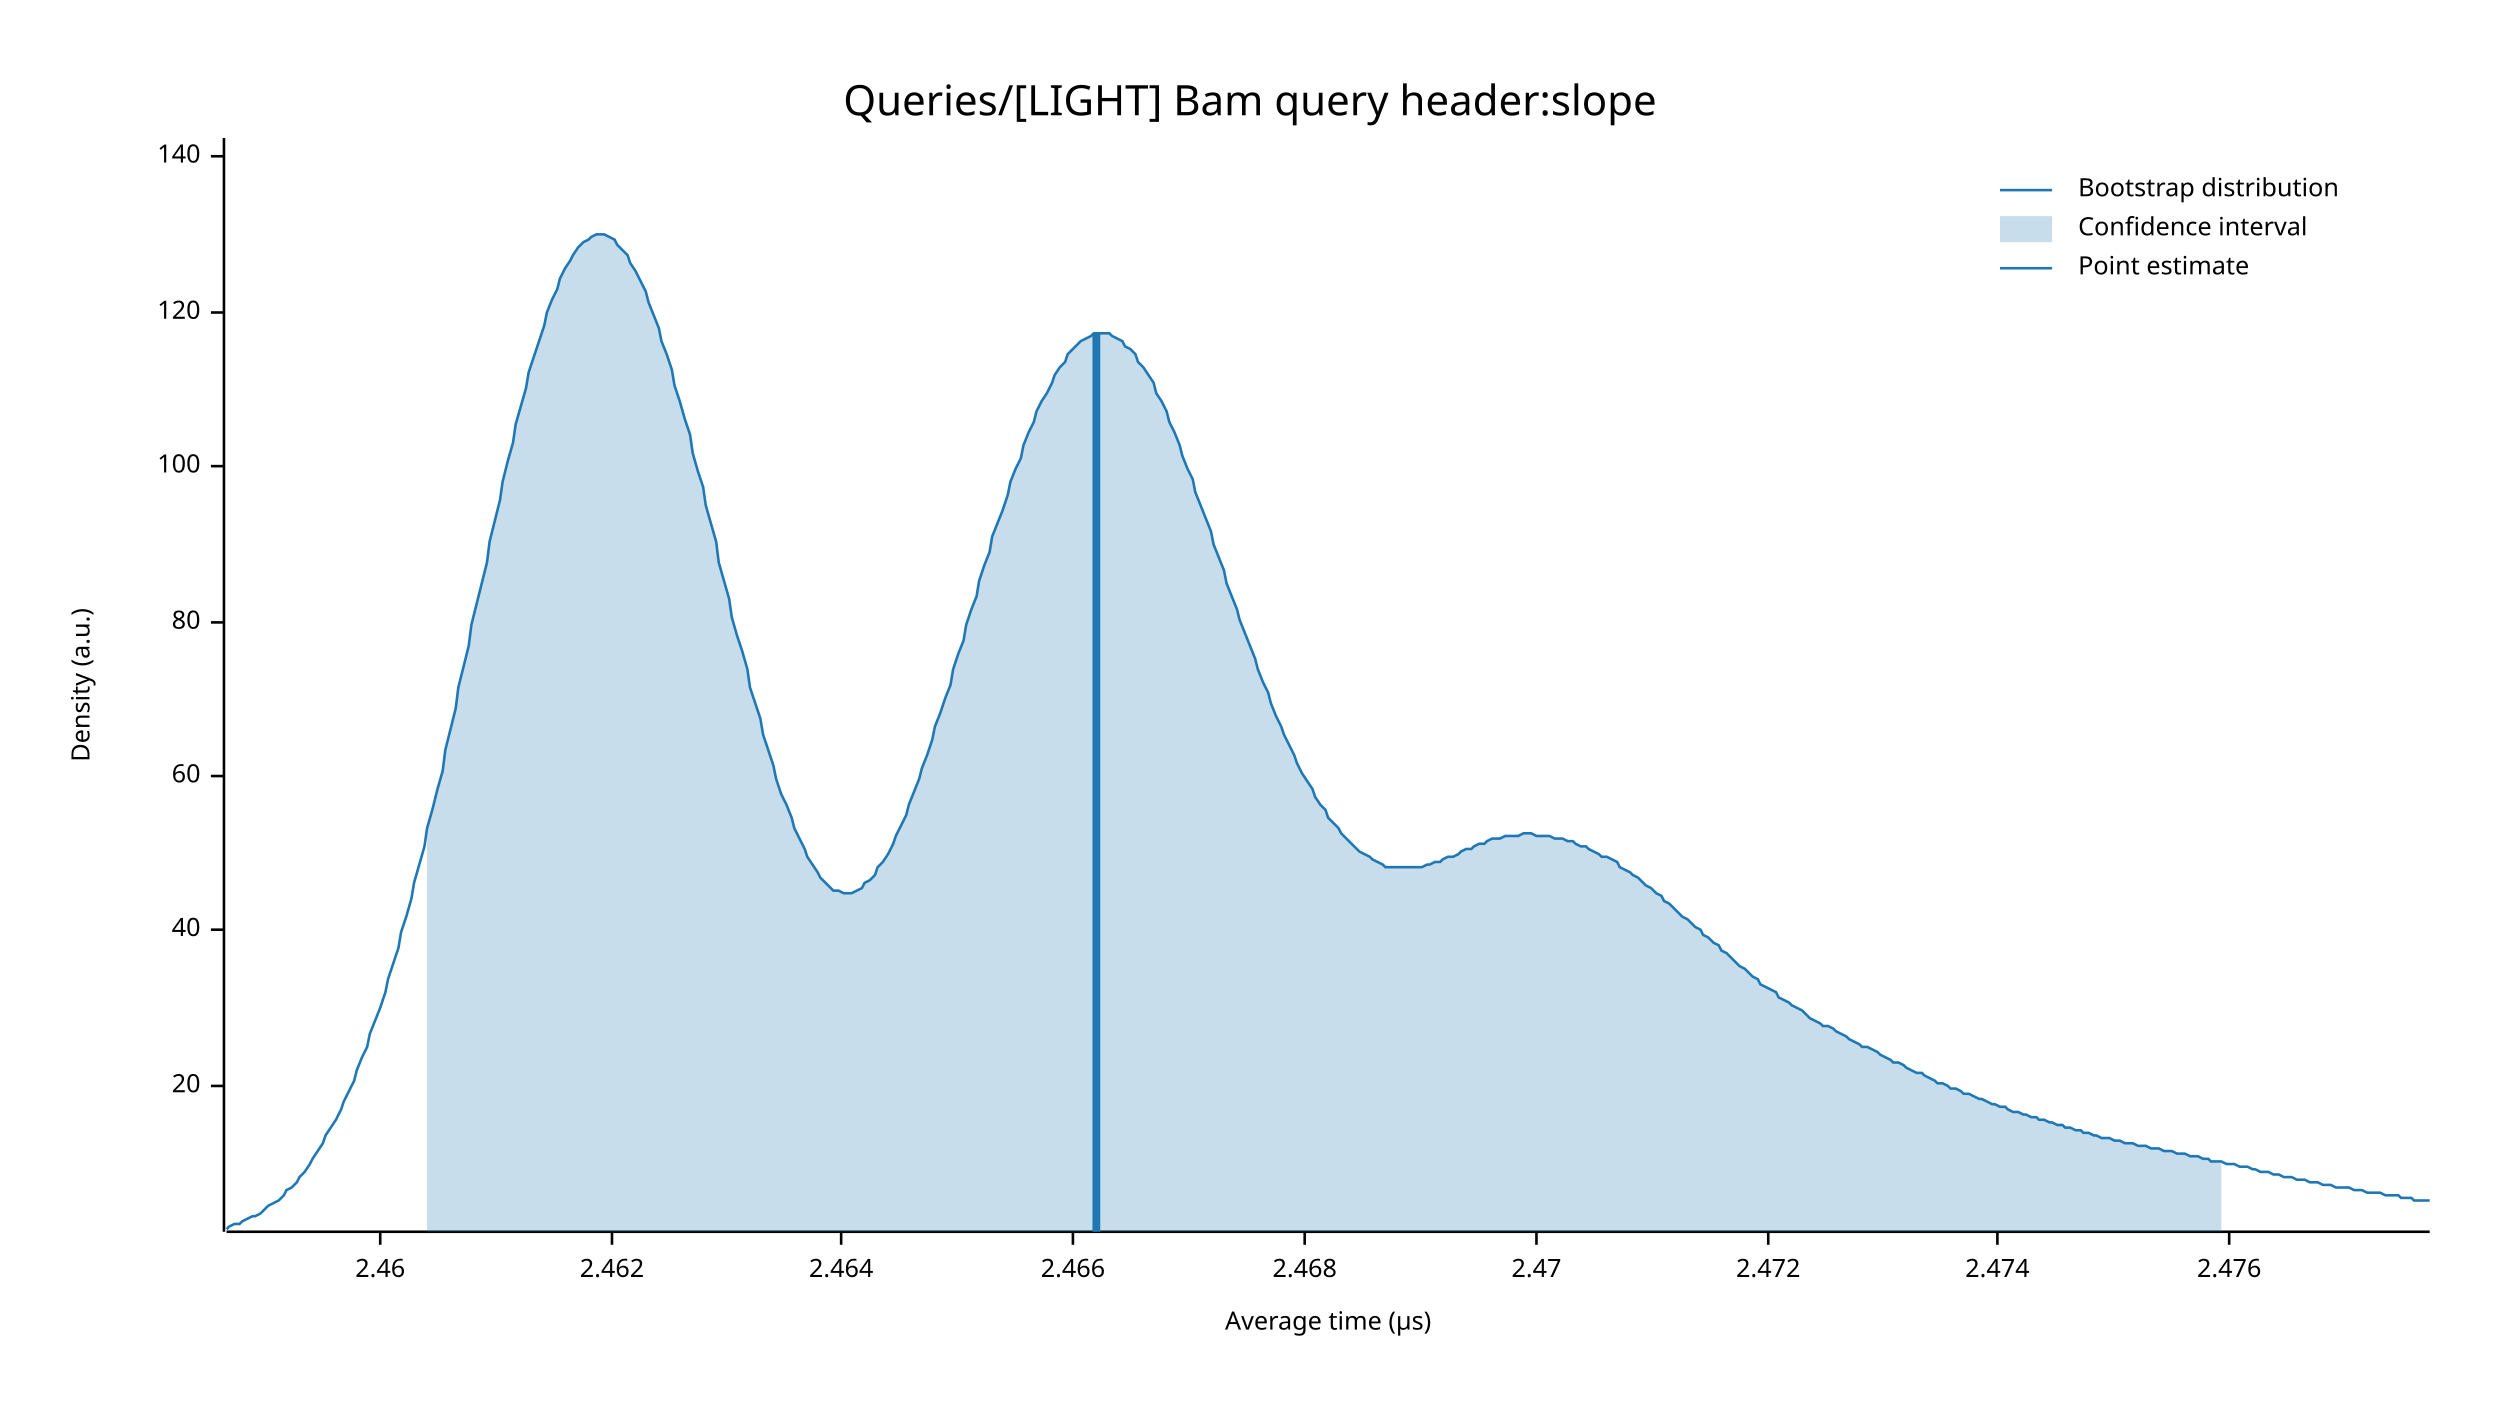
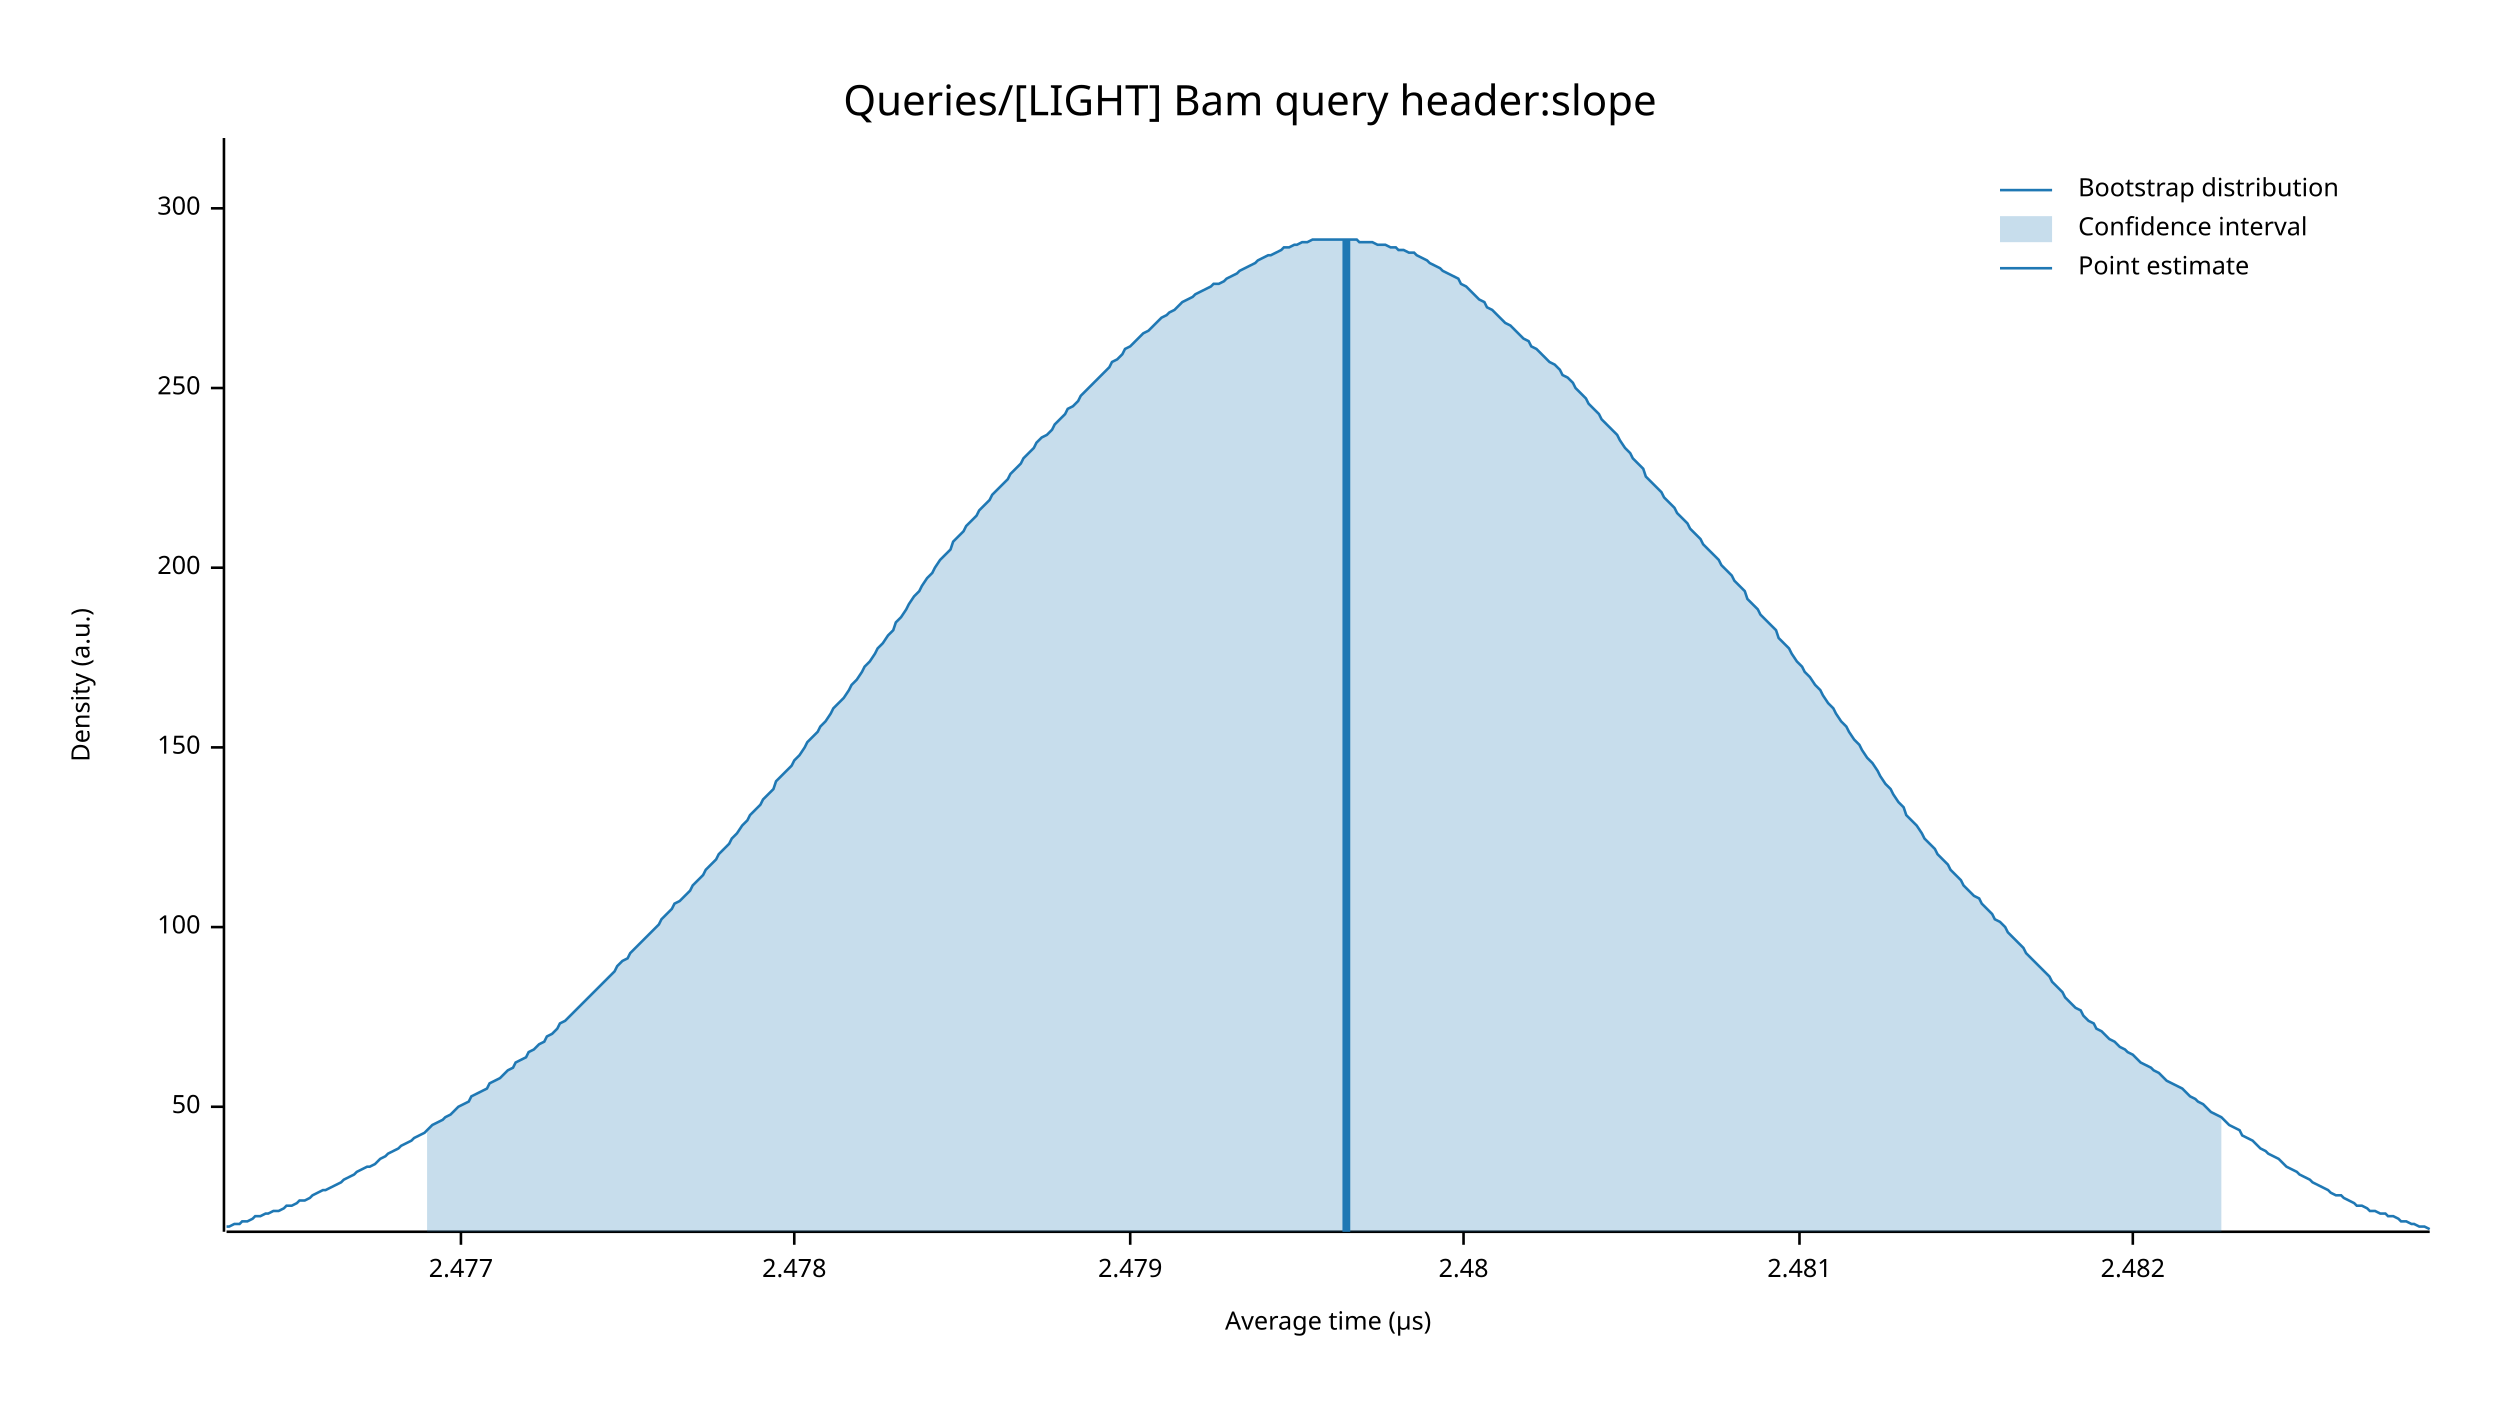
<svg xmlns="http://www.w3.org/2000/svg" width="960" height="540" viewBox="0 0 960 540">
  <text x="480" y="32" dy="0.76em" text-anchor="middle" font-family="sans-serif" font-size="16.129" opacity="1" fill="#000000">
Queries/[LIGHT] Bam query header:slope
</text>
  <text x="27" y="263" dy="0.76em" text-anchor="middle" font-family="sans-serif" font-size="9.677" opacity="1" fill="#000000" transform="rotate(270, 27, 263)">
Density (a.u.)
</text>
  <text x="510" y="513" dy="-0.5ex" text-anchor="middle" font-family="sans-serif" font-size="9.677" opacity="1" fill="#000000">
Average time (µs)
</text>
  <polyline fill="none" opacity="1" stroke="#000000" stroke-width="1" points="86,53 86,473 " />
-   <text x="77" y="417" dy="0.5ex" text-anchor="end" font-family="sans-serif" font-size="9.677" opacity="1" fill="#000000">
- 20
+   <text x="77" y="425" dy="0.5ex" text-anchor="end" font-family="sans-serif" font-size="9.677" opacity="1" fill="#000000">
+ 50
</text>
-   <polyline fill="none" opacity="1" stroke="#000000" stroke-width="1" points="81,417 86,417 " />
-   <text x="77" y="357" dy="0.5ex" text-anchor="end" font-family="sans-serif" font-size="9.677" opacity="1" fill="#000000">
- 40
- </text>
-   <polyline fill="none" opacity="1" stroke="#000000" stroke-width="1" points="81,357 86,357 " />
-   <text x="77" y="298" dy="0.5ex" text-anchor="end" font-family="sans-serif" font-size="9.677" opacity="1" fill="#000000">
- 60
- </text>
-   <polyline fill="none" opacity="1" stroke="#000000" stroke-width="1" points="81,298 86,298 " />
-   <text x="77" y="239" dy="0.5ex" text-anchor="end" font-family="sans-serif" font-size="9.677" opacity="1" fill="#000000">
- 80
- </text>
-   <polyline fill="none" opacity="1" stroke="#000000" stroke-width="1" points="81,239 86,239 " />
-   <text x="77" y="179" dy="0.5ex" text-anchor="end" font-family="sans-serif" font-size="9.677" opacity="1" fill="#000000">
+   <polyline fill="none" opacity="1" stroke="#000000" stroke-width="1" points="81,425 86,425 " />
+   <text x="77" y="356" dy="0.5ex" text-anchor="end" font-family="sans-serif" font-size="9.677" opacity="1" fill="#000000">
100
</text>
-   <polyline fill="none" opacity="1" stroke="#000000" stroke-width="1" points="81,179 86,179 " />
-   <text x="77" y="120" dy="0.5ex" text-anchor="end" font-family="sans-serif" font-size="9.677" opacity="1" fill="#000000">
- 120
+   <polyline fill="none" opacity="1" stroke="#000000" stroke-width="1" points="81,356 86,356 " />
+   <text x="77" y="287" dy="0.5ex" text-anchor="end" font-family="sans-serif" font-size="9.677" opacity="1" fill="#000000">
+ 150
</text>
-   <polyline fill="none" opacity="1" stroke="#000000" stroke-width="1" points="81,120 86,120 " />
-   <text x="77" y="60" dy="0.5ex" text-anchor="end" font-family="sans-serif" font-size="9.677" opacity="1" fill="#000000">
- 140
+   <polyline fill="none" opacity="1" stroke="#000000" stroke-width="1" points="81,287 86,287 " />
+   <text x="77" y="218" dy="0.5ex" text-anchor="end" font-family="sans-serif" font-size="9.677" opacity="1" fill="#000000">
+ 200
</text>
-   <polyline fill="none" opacity="1" stroke="#000000" stroke-width="1" points="81,60 86,60 " />
+   <polyline fill="none" opacity="1" stroke="#000000" stroke-width="1" points="81,218 86,218 " />
+   <text x="77" y="149" dy="0.5ex" text-anchor="end" font-family="sans-serif" font-size="9.677" opacity="1" fill="#000000">
+ 250
+ </text>
+   <polyline fill="none" opacity="1" stroke="#000000" stroke-width="1" points="81,149 86,149 " />
+   <text x="77" y="80" dy="0.5ex" text-anchor="end" font-family="sans-serif" font-size="9.677" opacity="1" fill="#000000">
+ 300
+ </text>
+   <polyline fill="none" opacity="1" stroke="#000000" stroke-width="1" points="81,80 86,80 " />
  <polyline fill="none" opacity="1" stroke="#000000" stroke-width="1" points="87,473 933,473 " />
-   <text x="146" y="483" dy="0.76em" text-anchor="middle" font-family="sans-serif" font-size="9.677" opacity="1" fill="#000000">
- 2.46
+   <text x="177" y="483" dy="0.76em" text-anchor="middle" font-family="sans-serif" font-size="9.677" opacity="1" fill="#000000">
+ 2.477
</text>
-   <polyline fill="none" opacity="1" stroke="#000000" stroke-width="1" points="146,473 146,478 " />
-   <text x="235" y="483" dy="0.76em" text-anchor="middle" font-family="sans-serif" font-size="9.677" opacity="1" fill="#000000">
- 2.462
+   <polyline fill="none" opacity="1" stroke="#000000" stroke-width="1" points="177,473 177,478 " />
+   <text x="305" y="483" dy="0.76em" text-anchor="middle" font-family="sans-serif" font-size="9.677" opacity="1" fill="#000000">
+ 2.478
</text>
-   <polyline fill="none" opacity="1" stroke="#000000" stroke-width="1" points="235,473 235,478 " />
-   <text x="323" y="483" dy="0.76em" text-anchor="middle" font-family="sans-serif" font-size="9.677" opacity="1" fill="#000000">
- 2.464
+   <polyline fill="none" opacity="1" stroke="#000000" stroke-width="1" points="305,473 305,478 " />
+   <text x="434" y="483" dy="0.76em" text-anchor="middle" font-family="sans-serif" font-size="9.677" opacity="1" fill="#000000">
+ 2.479
</text>
-   <polyline fill="none" opacity="1" stroke="#000000" stroke-width="1" points="323,473 323,478 " />
-   <text x="412" y="483" dy="0.76em" text-anchor="middle" font-family="sans-serif" font-size="9.677" opacity="1" fill="#000000">
- 2.466
+   <polyline fill="none" opacity="1" stroke="#000000" stroke-width="1" points="434,473 434,478 " />
+   <text x="562" y="483" dy="0.76em" text-anchor="middle" font-family="sans-serif" font-size="9.677" opacity="1" fill="#000000">
+ 2.48
</text>
-   <polyline fill="none" opacity="1" stroke="#000000" stroke-width="1" points="412,473 412,478 " />
-   <text x="501" y="483" dy="0.76em" text-anchor="middle" font-family="sans-serif" font-size="9.677" opacity="1" fill="#000000">
- 2.468
+   <polyline fill="none" opacity="1" stroke="#000000" stroke-width="1" points="562,473 562,478 " />
+   <text x="691" y="483" dy="0.76em" text-anchor="middle" font-family="sans-serif" font-size="9.677" opacity="1" fill="#000000">
+ 2.481
</text>
-   <polyline fill="none" opacity="1" stroke="#000000" stroke-width="1" points="501,473 501,478 " />
-   <text x="590" y="483" dy="0.76em" text-anchor="middle" font-family="sans-serif" font-size="9.677" opacity="1" fill="#000000">
- 2.47
+   <polyline fill="none" opacity="1" stroke="#000000" stroke-width="1" points="691,473 691,478 " />
+   <text x="819" y="483" dy="0.76em" text-anchor="middle" font-family="sans-serif" font-size="9.677" opacity="1" fill="#000000">
+ 2.482
</text>
-   <polyline fill="none" opacity="1" stroke="#000000" stroke-width="1" points="590,473 590,478 " />
-   <text x="679" y="483" dy="0.76em" text-anchor="middle" font-family="sans-serif" font-size="9.677" opacity="1" fill="#000000">
- 2.472
- </text>
-   <polyline fill="none" opacity="1" stroke="#000000" stroke-width="1" points="679,473 679,478 " />
-   <text x="767" y="483" dy="0.76em" text-anchor="middle" font-family="sans-serif" font-size="9.677" opacity="1" fill="#000000">
- 2.474
- </text>
-   <polyline fill="none" opacity="1" stroke="#000000" stroke-width="1" points="767,473 767,478 " />
-   <text x="856" y="483" dy="0.76em" text-anchor="middle" font-family="sans-serif" font-size="9.677" opacity="1" fill="#000000">
- 2.476
- </text>
-   <polyline fill="none" opacity="1" stroke="#000000" stroke-width="1" points="856,473 856,478 " />
-   <polyline fill="none" opacity="1" stroke="#1F78B4" stroke-width="1" points="87,472 88,471 90,470 92,470 93,469 95,468 97,467 98,467 100,466 102,464 103,463 105,462 107,461 109,459 110,457 112,456 114,454 115,452 117,450 119,447 120,445 122,442 124,439 125,436 127,433 129,430 131,426 132,423 134,419 136,415 137,411 139,406 141,402 142,397 144,392 146,387 148,381 149,376 151,370 153,364 154,358 156,352 158,345 159,339 161,332 163,325 164,318 166,311 168,303 170,296 171,288 173,280 175,272 176,264 178,256 180,248 181,240 183,232 185,224 187,216 188,208 190,200 192,192 193,185 195,177 197,170 198,163 200,156 202,149 203,143 205,137 207,131 209,125 210,120 212,115 214,111 215,107 217,103 219,100 220,98 222,95 224,93 226,92 227,91 229,90 231,90 232,90 234,91 236,92 237,94 239,96 241,98 242,101 244,104 246,108 248,112 249,116 251,121 253,126 254,131 256,136 258,142 259,148 261,154 263,161 265,167 266,174 268,181 270,187 271,194 273,201 275,208 276,216 278,223 280,230 281,237 283,244 285,250 287,257 288,264 290,270 292,276 293,282 295,288 297,294 298,299 300,305 302,309 304,314 305,318 307,322 309,326 310,329 312,332 314,335 315,337 317,339 319,341 320,342 322,342 324,343 326,343 327,343 329,342 331,341 332,339 334,338 336,336 337,333 339,331 341,328 343,324 344,321 346,317 348,313 349,309 351,304 353,299 354,295 356,290 358,284 359,279 361,274 363,268 365,263 366,257 368,251 370,246 371,240 373,234 375,229 376,223 378,217 380,212 381,206 383,201 385,196 387,190 388,185 390,180 392,176 393,171 395,166 397,162 398,158 400,154 402,151 404,147 405,144 407,141 409,139 410,136 412,134 414,132 415,131 417,130 419,129 420,128 422,128 424,128 426,128 427,129 429,130 431,131 432,133 434,134 436,136 437,139 439,141 441,144 443,147 444,151 446,154 448,158 449,162 451,166 453,171 454,175 456,180 458,184 459,189 461,194 463,199 465,204 466,209 468,214 470,219 471,224 473,229 475,234 476,238 478,243 480,248 482,253 483,257 485,262 487,266 488,270 490,275 492,279 493,282 495,286 497,290 498,293 500,297 502,300 504,303 505,306 507,309 509,311 510,314 512,316 514,318 515,320 517,322 519,324 521,326 522,327 524,328 526,329 527,330 529,331 531,332 532,333 534,333 536,333 537,333 539,333 541,333 543,333 544,333 546,333 548,332 549,332 551,331 553,331 554,330 556,329 558,329 560,328 561,327 563,326 565,326 566,325 568,324 570,324 571,323 573,322 575,322 576,322 578,321 580,321 582,321 583,321 585,320 587,320 588,320 590,321 592,321 593,321 595,321 597,322 599,322 600,322 602,323 604,323 605,324 607,325 609,325 610,326 612,327 614,328 615,329 617,329 619,330 621,331 622,333 624,334 626,335 627,336 629,337 631,339 632,340 634,341 636,343 638,344 639,346 641,347 643,349 644,350 646,352 648,353 649,354 651,356 653,357 654,359 656,360 658,362 660,363 661,365 663,366 665,368 666,369 668,371 670,372 671,373 673,375 675,376 676,378 678,379 680,380 682,381 683,383 685,384 687,385 688,386 690,387 692,388 693,389 695,391 697,392 699,393 700,394 702,394 704,395 705,396 707,397 709,398 710,399 712,400 714,401 715,402 717,402 719,403 721,404 722,405 724,406 726,407 727,408 729,408 731,409 732,410 734,411 736,412 738,412 739,413 741,414 743,415 744,416 746,416 748,417 749,418 751,418 753,419 754,420 756,420 758,421 760,422 761,422 763,423 765,424 766,424 768,425 770,425 771,426 773,427 775,427 777,428 778,428 780,429 782,429 783,430 785,430 787,431 788,431 790,432 792,432 793,433 795,433 797,434 799,434 800,435 802,435 804,436 805,436 807,437 809,437 810,437 812,438 814,438 816,439 817,439 819,439 821,440 822,440 824,440 826,441 827,441 829,441 831,442 832,442 834,442 836,443 838,443 839,443 841,444 843,444 844,444 846,445 848,445 849,446 851,446 853,446 855,447 856,447 858,447 860,448 861,448 863,448 865,449 866,449 868,450 870,450 871,450 873,451 875,451 877,452 878,452 880,452 882,453 883,453 885,453 887,454 888,454 890,454 892,455 894,455 895,455 897,456 899,456 900,456 902,456 904,457 905,457 907,457 909,458 910,458 912,458 914,458 916,459 917,459 919,459 921,459 922,460 924,460 926,460 927,461 929,461 931,461 933,461 " />
-   <polygon opacity="0.25" fill="#1F78B4" points="164,318 166,311 168,303 170,296 171,288 173,280 175,272 176,264 178,256 180,248 181,240 183,232 185,224 187,216 188,208 190,200 192,192 193,185 195,177 197,170 198,163 200,156 202,149 203,143 205,137 207,131 209,125 210,120 212,115 214,111 215,107 217,103 219,100 220,98 222,95 224,93 226,92 227,91 229,90 231,90 232,90 234,91 236,92 237,94 239,96 241,98 242,101 244,104 246,108 248,112 249,116 251,121 253,126 254,131 256,136 258,142 259,148 261,154 263,161 265,167 266,174 268,181 270,187 271,194 273,201 275,208 276,216 278,223 280,230 281,237 283,244 285,250 287,257 288,264 290,270 292,276 293,282 295,288 297,294 298,299 300,305 302,309 304,314 305,318 307,322 309,326 310,329 312,332 314,335 315,337 317,339 319,341 320,342 322,342 324,343 326,343 327,343 329,342 331,341 332,339 334,338 336,336 337,333 339,331 341,328 343,324 344,321 346,317 348,313 349,309 351,304 353,299 354,295 356,290 358,284 359,279 361,274 363,268 365,263 366,257 368,251 370,246 371,240 373,234 375,229 376,223 378,217 380,212 381,206 383,201 385,196 387,190 388,185 390,180 392,176 393,171 395,166 397,162 398,158 400,154 402,151 404,147 405,144 407,141 409,139 410,136 412,134 414,132 415,131 417,130 419,129 420,128 422,128 424,128 426,128 427,129 429,130 431,131 432,133 434,134 436,136 437,139 439,141 441,144 443,147 444,151 446,154 448,158 449,162 451,166 453,171 454,175 456,180 458,184 459,189 461,194 463,199 465,204 466,209 468,214 470,219 471,224 473,229 475,234 476,238 478,243 480,248 482,253 483,257 485,262 487,266 488,270 490,275 492,279 493,282 495,286 497,290 498,293 500,297 502,300 504,303 505,306 507,309 509,311 510,314 512,316 514,318 515,320 517,322 519,324 521,326 522,327 524,328 526,329 527,330 529,331 531,332 532,333 534,333 536,333 537,333 539,333 541,333 543,333 544,333 546,333 548,332 549,332 551,331 553,331 554,330 556,329 558,329 560,328 561,327 563,326 565,326 566,325 568,324 570,324 571,323 573,322 575,322 576,322 578,321 580,321 582,321 583,321 585,320 587,320 588,320 590,321 592,321 593,321 595,321 597,322 599,322 600,322 602,323 604,323 605,324 607,325 609,325 610,326 612,327 614,328 615,329 617,329 619,330 621,331 622,333 624,334 626,335 627,336 629,337 631,339 632,340 634,341 636,343 638,344 639,346 641,347 643,349 644,350 646,352 648,353 649,354 651,356 653,357 654,359 656,360 658,362 660,363 661,365 663,366 665,368 666,369 668,371 670,372 671,373 673,375 675,376 676,378 678,379 680,380 682,381 683,383 685,384 687,385 688,386 690,387 692,388 693,389 695,391 697,392 699,393 700,394 702,394 704,395 705,396 707,397 709,398 710,399 712,400 714,401 715,402 717,402 719,403 721,404 722,405 724,406 726,407 727,408 729,408 731,409 732,410 734,411 736,412 738,412 739,413 741,414 743,415 744,416 746,416 748,417 749,418 751,418 753,419 754,420 756,420 758,421 760,422 761,422 763,423 765,424 766,424 768,425 770,425 771,426 773,427 775,427 777,428 778,428 780,429 782,429 783,430 785,430 787,431 788,431 790,432 792,432 793,433 795,433 797,434 799,434 800,435 802,435 804,436 805,436 807,437 809,437 810,437 812,438 814,438 816,439 817,439 819,439 821,440 822,440 824,440 826,441 827,441 829,441 831,442 832,442 834,442 836,443 838,443 839,443 841,444 843,444 844,444 846,445 848,445 849,446 851,446 853,446 853,473 164,473 " />
-   <polyline fill="none" opacity="1" stroke="#1F78B4" stroke-width="3" points="421,473 421,128 " />
+   <polyline fill="none" opacity="1" stroke="#000000" stroke-width="1" points="819,473 819,478 " />
+   <polyline fill="none" opacity="1" stroke="#1F78B4" stroke-width="1" points="87,471 88,471 90,470 92,470 93,469 95,469 97,468 98,467 100,467 102,466 103,466 105,465 107,465 109,464 110,463 112,463 114,462 115,461 117,461 119,460 120,459 122,458 124,457 125,457 127,456 129,455 131,454 132,453 134,452 136,451 137,450 139,449 141,448 142,448 144,447 146,445 148,444 149,443 151,442 153,441 154,440 156,439 158,438 159,437 161,436 163,435 164,434 166,432 168,431 170,430 171,429 173,428 175,426 176,425 178,424 180,423 181,421 183,420 185,419 187,418 188,416 190,415 192,414 193,413 195,411 197,410 198,408 200,407 202,406 203,404 205,403 207,401 209,400 210,398 212,397 214,395 215,393 217,392 219,390 220,389 222,387 224,385 226,383 227,382 229,380 231,378 232,377 234,375 236,373 237,371 239,369 241,368 242,366 244,364 246,362 248,360 249,359 251,357 253,355 254,353 256,351 258,349 259,347 261,346 263,344 265,342 266,340 268,338 270,336 271,334 273,332 275,330 276,328 278,326 280,324 281,322 283,320 285,317 287,315 288,313 290,311 292,309 293,307 295,305 297,303 298,300 300,298 302,296 304,294 305,292 307,290 309,287 310,285 312,283 314,281 315,279 317,277 319,274 320,272 322,270 324,268 326,265 327,263 329,261 331,258 332,256 334,254 336,251 337,249 339,247 341,244 343,242 344,239 346,237 348,234 349,232 351,229 353,227 354,225 356,222 358,220 359,218 361,215 363,213 365,211 366,208 368,206 370,204 371,202 373,200 375,198 376,196 378,194 380,192 381,190 383,188 385,186 387,184 388,182 390,180 392,178 393,176 395,174 397,172 398,170 400,168 402,167 404,165 405,163 407,161 409,159 410,157 412,156 414,154 415,152 417,150 419,148 420,147 422,145 424,143 426,141 427,139 429,138 431,136 432,134 434,133 436,131 437,130 439,128 441,127 443,125 444,124 446,122 448,121 449,120 451,119 453,117 454,116 456,115 458,114 459,113 461,112 463,111 465,110 466,109 468,109 470,108 471,107 473,106 475,105 476,104 478,103 480,102 482,101 483,100 485,99 487,98 488,98 490,97 492,96 493,95 495,95 497,94 498,94 500,93 502,93 504,92 505,92 507,92 509,92 510,92 512,92 514,92 515,92 517,92 519,92 521,92 522,93 524,93 526,93 527,93 529,94 531,94 532,94 534,95 536,95 537,96 539,96 541,97 543,97 544,98 546,99 548,100 549,101 551,102 553,103 554,104 556,105 558,106 560,107 561,109 563,110 565,112 566,113 568,115 570,116 571,118 573,119 575,121 576,122 578,124 580,125 582,127 583,128 585,130 587,131 588,133 590,134 592,136 593,137 595,139 597,140 599,142 600,144 602,145 604,147 605,149 607,151 609,153 610,155 612,157 614,159 615,161 617,163 619,165 621,167 622,169 624,172 626,174 627,176 629,178 631,180 632,183 634,185 636,187 638,189 639,191 641,193 643,195 644,197 646,199 648,201 649,203 651,205 653,207 654,209 656,211 658,213 660,215 661,217 663,219 665,221 666,223 668,225 670,227 671,230 673,232 675,234 676,236 678,238 680,240 682,242 683,245 685,247 687,249 688,251 690,254 692,256 693,258 695,260 697,263 699,265 700,267 702,270 704,272 705,274 707,277 709,279 710,281 712,284 714,286 715,288 717,291 719,293 721,296 722,298 724,301 726,303 727,305 729,308 731,310 732,313 734,315 736,317 738,320 739,322 741,324 743,326 744,328 746,330 748,332 749,334 751,336 753,338 754,340 756,342 758,344 760,345 761,347 763,349 765,351 766,353 768,354 770,356 771,358 773,360 775,362 777,364 778,366 780,368 782,370 783,371 785,373 787,375 788,377 790,379 792,381 793,383 795,385 797,387 799,388 800,390 802,392 804,393 805,395 807,396 809,398 810,399 812,400 814,402 816,403 817,404 819,405 821,407 822,408 824,409 826,410 827,411 829,412 831,414 832,415 834,416 836,417 838,418 839,419 841,421 843,422 844,423 846,424 848,426 849,427 851,428 853,429 855,431 856,432 858,433 860,434 861,436 863,437 865,438 866,439 868,441 870,442 871,443 873,444 875,445 877,447 878,448 880,449 882,450 883,451 885,452 887,453 888,454 890,455 892,456 894,457 895,458 897,459 899,459 900,460 902,461 904,462 905,463 907,463 909,464 910,465 912,465 914,466 916,466 917,467 919,467 921,468 922,469 924,469 926,470 927,470 929,471 931,471 933,472 " />
+   <polygon opacity="0.25" fill="#1F78B4" points="164,434 166,432 168,431 170,430 171,429 173,428 175,426 176,425 178,424 180,423 181,421 183,420 185,419 187,418 188,416 190,415 192,414 193,413 195,411 197,410 198,408 200,407 202,406 203,404 205,403 207,401 209,400 210,398 212,397 214,395 215,393 217,392 219,390 220,389 222,387 224,385 226,383 227,382 229,380 231,378 232,377 234,375 236,373 237,371 239,369 241,368 242,366 244,364 246,362 248,360 249,359 251,357 253,355 254,353 256,351 258,349 259,347 261,346 263,344 265,342 266,340 268,338 270,336 271,334 273,332 275,330 276,328 278,326 280,324 281,322 283,320 285,317 287,315 288,313 290,311 292,309 293,307 295,305 297,303 298,300 300,298 302,296 304,294 305,292 307,290 309,287 310,285 312,283 314,281 315,279 317,277 319,274 320,272 322,270 324,268 326,265 327,263 329,261 331,258 332,256 334,254 336,251 337,249 339,247 341,244 343,242 344,239 346,237 348,234 349,232 351,229 353,227 354,225 356,222 358,220 359,218 361,215 363,213 365,211 366,208 368,206 370,204 371,202 373,200 375,198 376,196 378,194 380,192 381,190 383,188 385,186 387,184 388,182 390,180 392,178 393,176 395,174 397,172 398,170 400,168 402,167 404,165 405,163 407,161 409,159 410,157 412,156 414,154 415,152 417,150 419,148 420,147 422,145 424,143 426,141 427,139 429,138 431,136 432,134 434,133 436,131 437,130 439,128 441,127 443,125 444,124 446,122 448,121 449,120 451,119 453,117 454,116 456,115 458,114 459,113 461,112 463,111 465,110 466,109 468,109 470,108 471,107 473,106 475,105 476,104 478,103 480,102 482,101 483,100 485,99 487,98 488,98 490,97 492,96 493,95 495,95 497,94 498,94 500,93 502,93 504,92 505,92 507,92 509,92 510,92 512,92 514,92 515,92 517,92 519,92 521,92 522,93 524,93 526,93 527,93 529,94 531,94 532,94 534,95 536,95 537,96 539,96 541,97 543,97 544,98 546,99 548,100 549,101 551,102 553,103 554,104 556,105 558,106 560,107 561,109 563,110 565,112 566,113 568,115 570,116 571,118 573,119 575,121 576,122 578,124 580,125 582,127 583,128 585,130 587,131 588,133 590,134 592,136 593,137 595,139 597,140 599,142 600,144 602,145 604,147 605,149 607,151 609,153 610,155 612,157 614,159 615,161 617,163 619,165 621,167 622,169 624,172 626,174 627,176 629,178 631,180 632,183 634,185 636,187 638,189 639,191 641,193 643,195 644,197 646,199 648,201 649,203 651,205 653,207 654,209 656,211 658,213 660,215 661,217 663,219 665,221 666,223 668,225 670,227 671,230 673,232 675,234 676,236 678,238 680,240 682,242 683,245 685,247 687,249 688,251 690,254 692,256 693,258 695,260 697,263 699,265 700,267 702,270 704,272 705,274 707,277 709,279 710,281 712,284 714,286 715,288 717,291 719,293 721,296 722,298 724,301 726,303 727,305 729,308 731,310 732,313 734,315 736,317 738,320 739,322 741,324 743,326 744,328 746,330 748,332 749,334 751,336 753,338 754,340 756,342 758,344 760,345 761,347 763,349 765,351 766,353 768,354 770,356 771,358 773,360 775,362 777,364 778,366 780,368 782,370 783,371 785,373 787,375 788,377 790,379 792,381 793,383 795,385 797,387 799,388 800,390 802,392 804,393 805,395 807,396 809,398 810,399 812,400 814,402 816,403 817,404 819,405 821,407 822,408 824,409 826,410 827,411 829,412 831,414 832,415 834,416 836,417 838,418 839,419 841,421 843,422 844,423 846,424 848,426 849,427 851,428 853,429 853,473 164,473 " />
+   <polyline fill="none" opacity="1" stroke="#1F78B4" stroke-width="3" points="517,473 517,92 " />
  <text x="798" y="68" dy="0.76em" text-anchor="start" font-family="sans-serif" font-size="9.677" opacity="1" fill="#000000">
Bootstrap distribution
</text>
  <text x="798" y="83" dy="0.76em" text-anchor="start" font-family="sans-serif" font-size="9.677" opacity="1" fill="#000000">
Confidence interval
</text>
  <text x="798" y="98" dy="0.76em" text-anchor="start" font-family="sans-serif" font-size="9.677" opacity="1" fill="#000000">
Point estimate
</text>
  <polyline fill="none" opacity="1" stroke="#1F78B4" stroke-width="1" points="768,73 788,73 " />
  <rect x="768" y="83" width="20" height="10" opacity="0.25" fill="#1F78B4" stroke="none" />
  <polyline fill="none" opacity="1" stroke="#1F78B4" stroke-width="1" points="768,103 788,103 " />
</svg>
